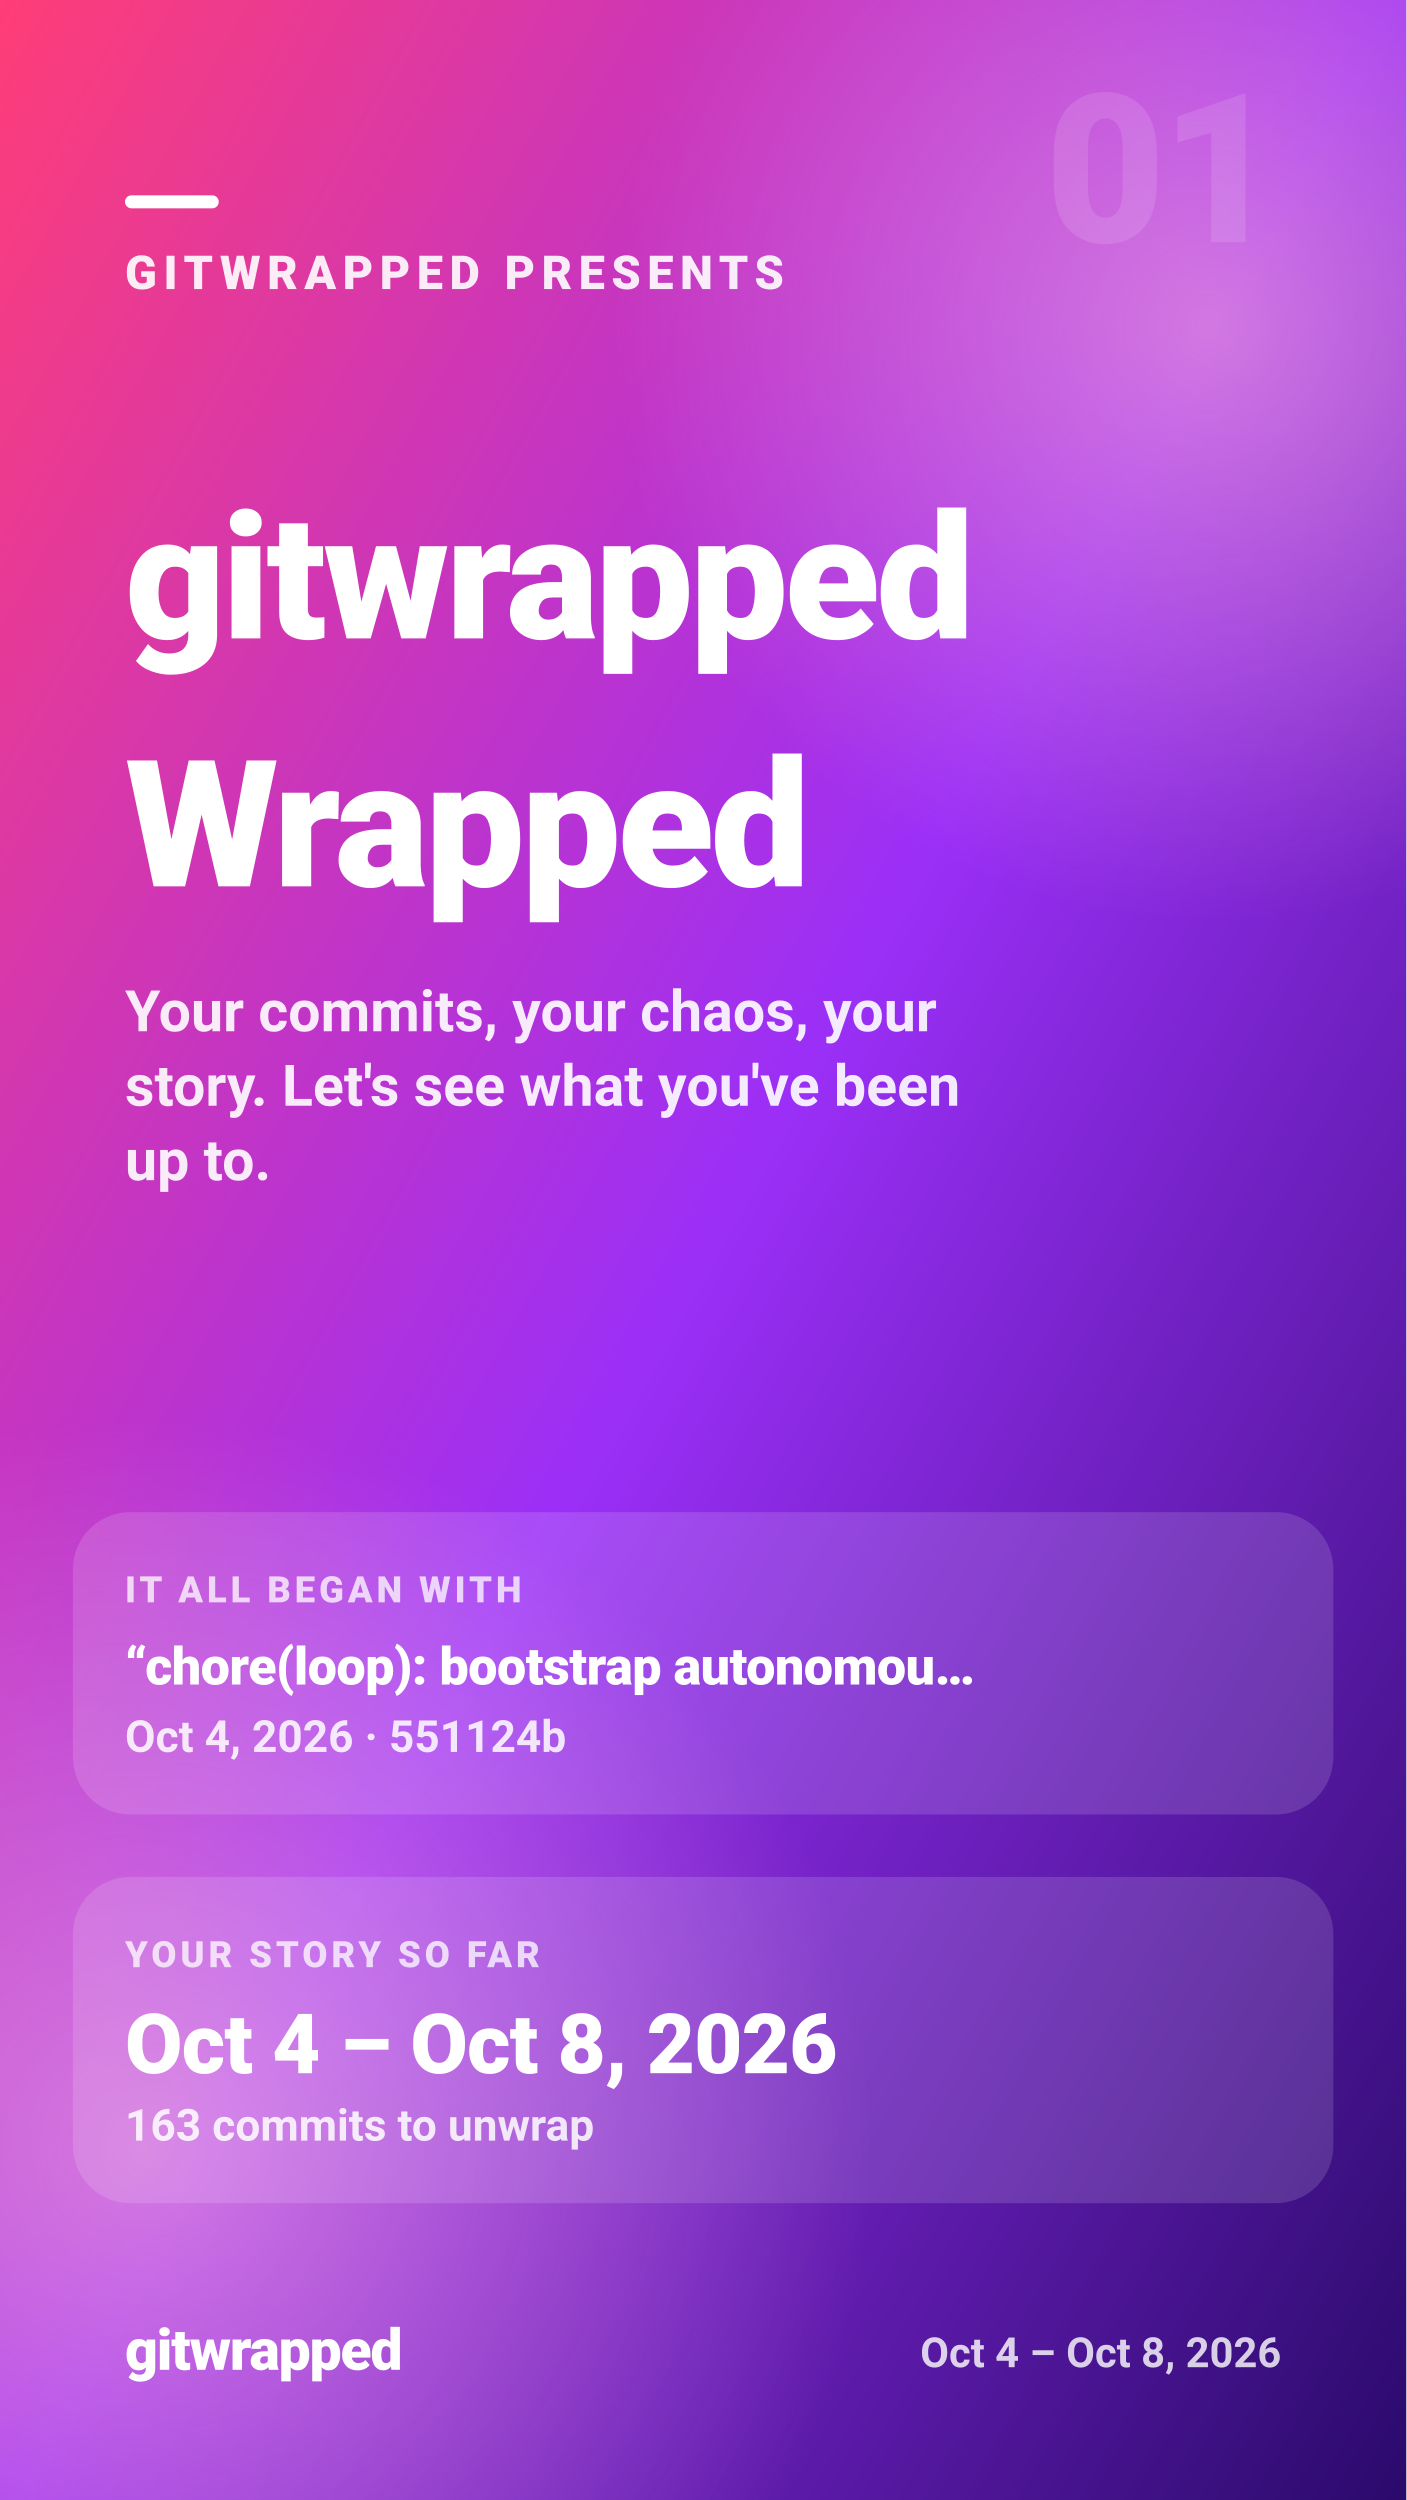
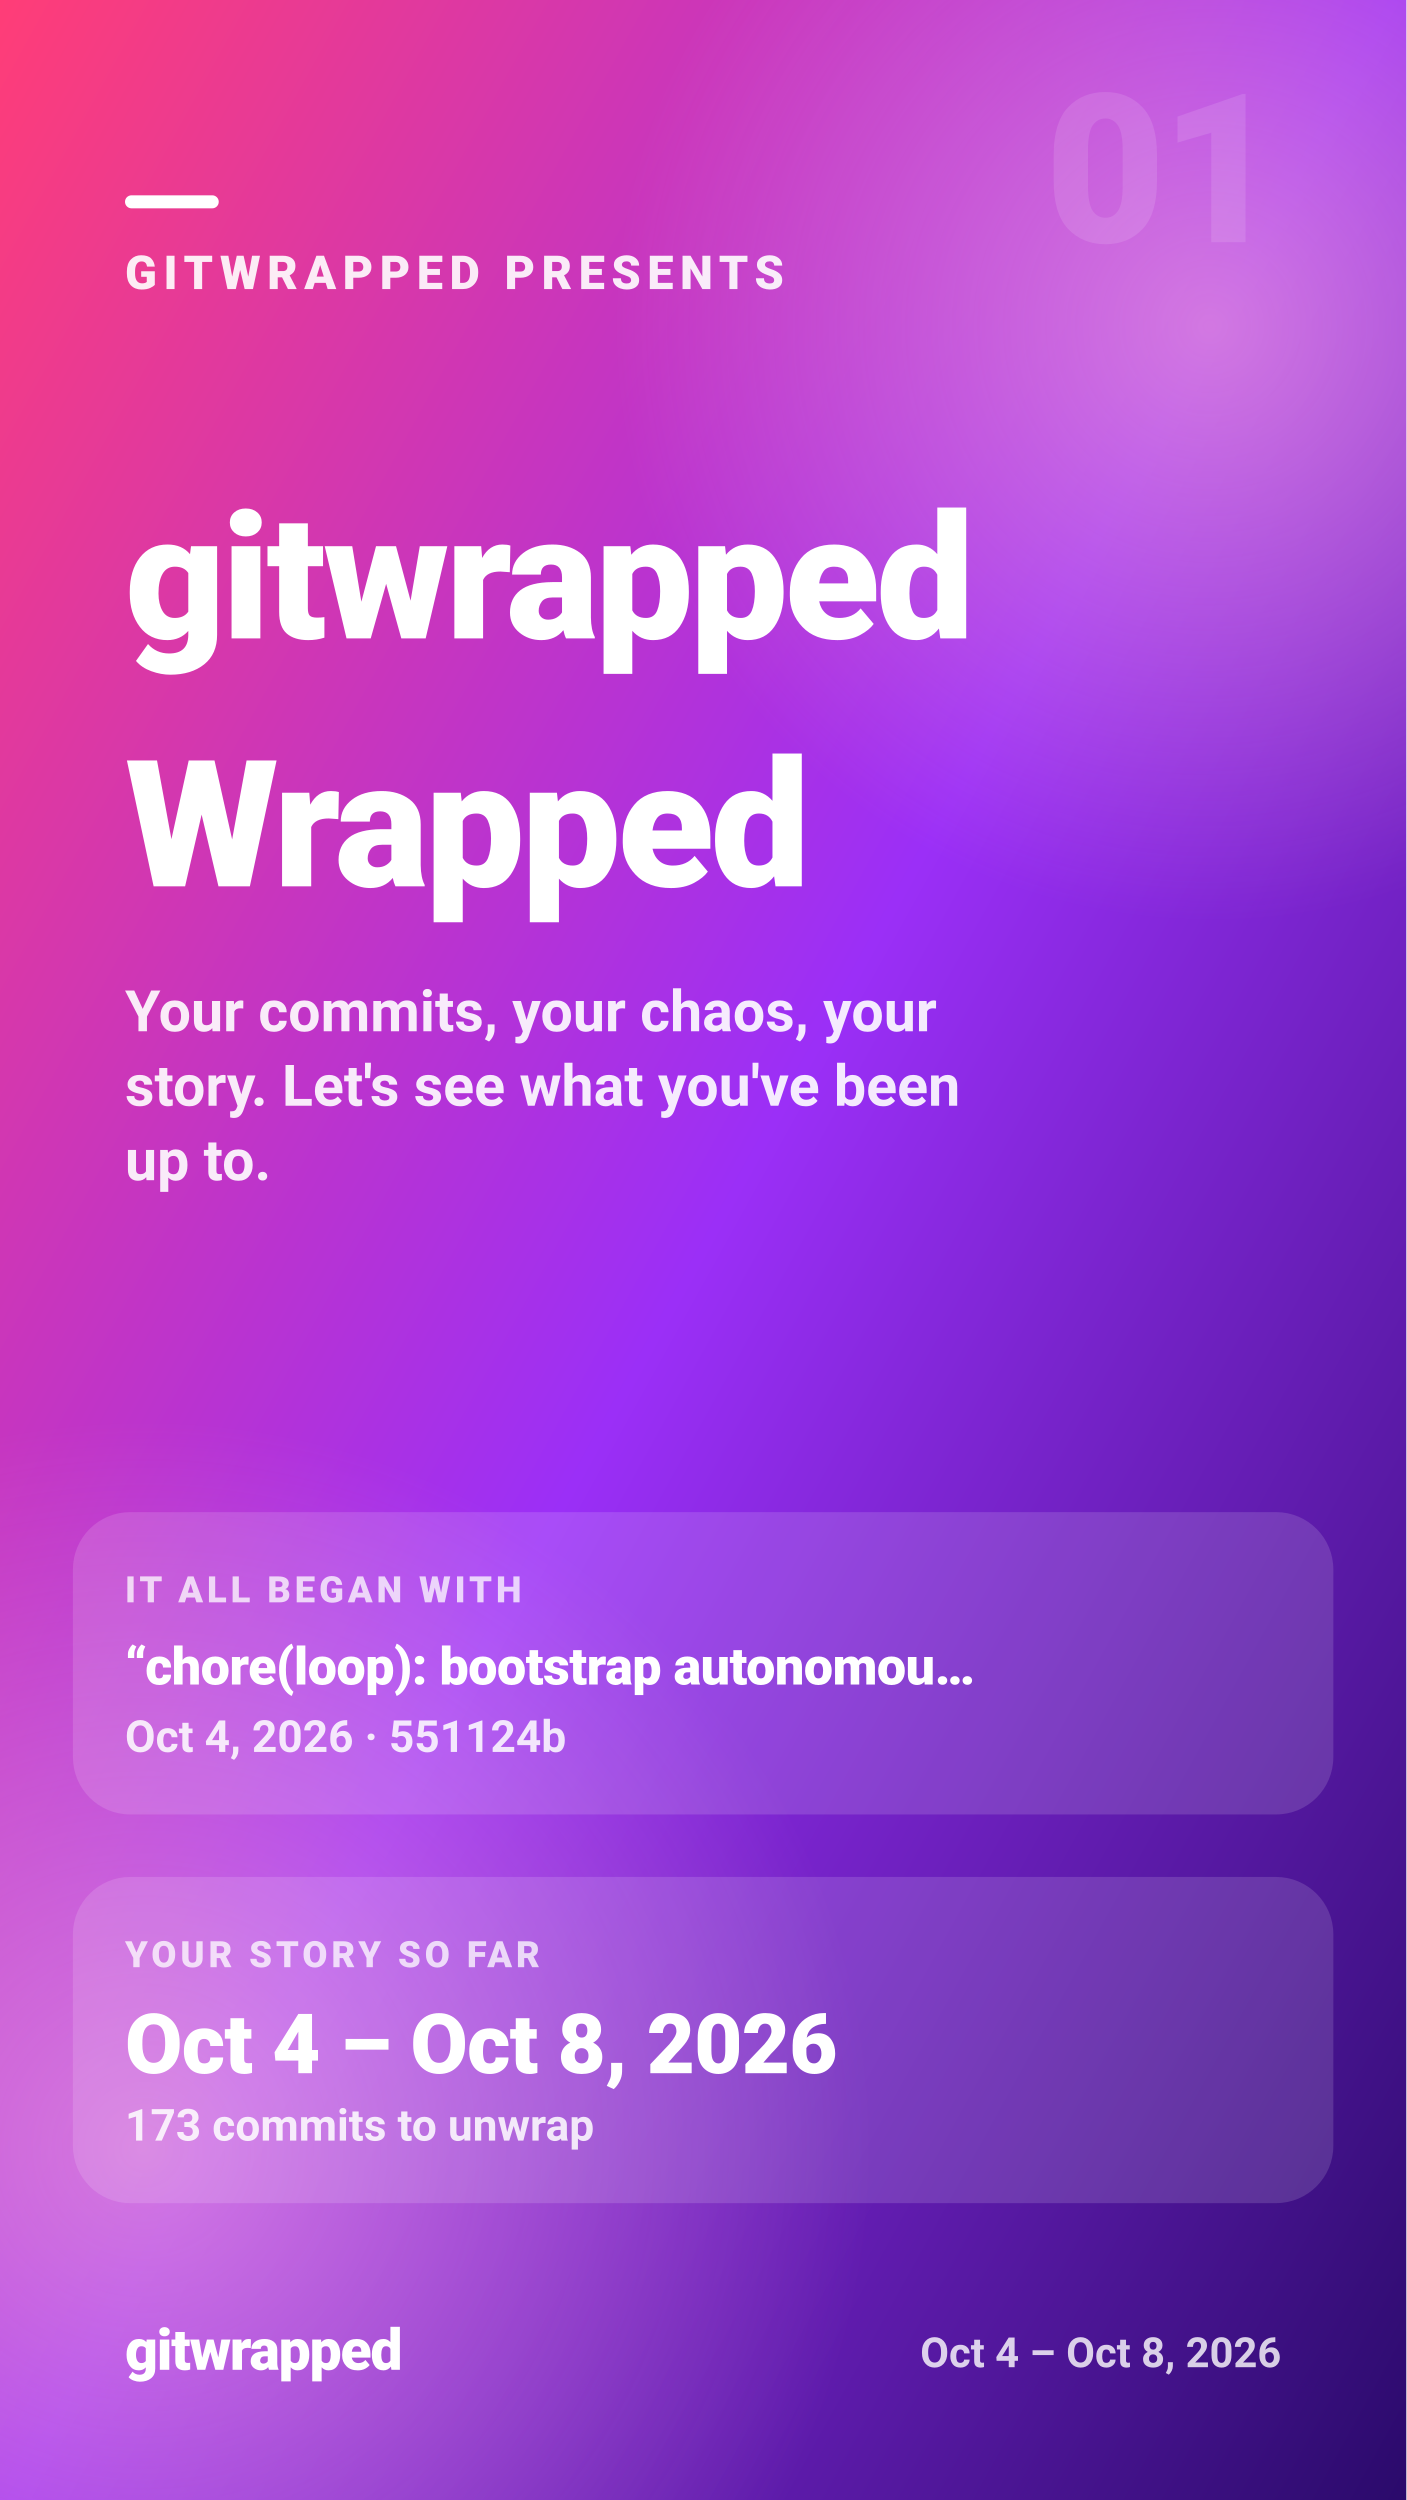
<svg xmlns="http://www.w3.org/2000/svg" width="1080" height="1920" viewBox="0 0 1080 1920" role="img" aria-label="GITWRAPPED PRESENTS — gitwrapped — Wrapped">
  <defs>
    <linearGradient id="gw-intro-bg" x1="0" y1="0" x2="1" y2="1">
      <stop offset="0.00" stop-color="#ff3d77" />
      <stop offset="0.50" stop-color="#9b2ff7" />
      <stop offset="1.00" stop-color="#2a0a6b" />
    </linearGradient>
    <radialGradient id="gw-intro-glow">
      <stop offset="0" stop-color="#ffb3d1" stop-opacity="0.55" />
      <stop offset="1" stop-color="#ffb3d1" stop-opacity="0" />
    </radialGradient>
  </defs>
  <rect width="1080" height="1920" fill="url(#gw-intro-bg)" />
  <circle cx="930" cy="250" r="460" fill="url(#gw-intro-glow)" />
  <circle cx="110" cy="1650" r="560" fill="url(#gw-intro-glow)" />
  <g fill="#ffffff" font-family="system-ui, -apple-system, 'Segoe UI', Roboto, Helvetica, Arial, sans-serif">
    <text x="984" y="186" font-size="160" font-weight="900" fill-opacity="0.12" text-anchor="end" letter-spacing="-4">01</text>
    <rect x="96" y="150" width="72" height="10" rx="5" fill="#ffffff" />
    <text x="96" y="222" font-size="36" font-weight="800" fill-opacity="0.9" letter-spacing="5">GITWRAPPED PRESENTS</text>
    <text x="96" y="490.3" font-size="134" font-weight="900" letter-spacing="-2.7">gitwrapped</text>
    <text x="96" y="680.7" font-size="136" font-weight="900" letter-spacing="-2.7">Wrapped</text>
    <text x="96" y="792" font-size="44" font-weight="600" fill-opacity="0.9">Your commits, your chaos, your</text>
    <text x="96" y="849.2" font-size="44" font-weight="600" fill-opacity="0.9">story. Let's see what you've been</text>
    <text x="96" y="906.4" font-size="44" font-weight="600" fill-opacity="0.9">up to.</text>
    <rect x="56" y="1161.3" width="968" height="232.2" rx="44" fill="#ffffff" fill-opacity="0.14" />
    <text x="96" y="1230.6" font-size="28" font-weight="800" fill-opacity="0.75" letter-spacing="3">IT ALL BEGAN WITH</text>
    <text x="96" y="1293.7" font-size="40" font-weight="900" letter-spacing="-0.4">“chore(loop): bootstrap autonomou…</text>
    <text x="96" y="1345.5" font-size="34" font-weight="700" fill-opacity="0.85">Oct 4, 2026 · 551124b</text>
    <rect x="56" y="1441.5" width="968" height="250.5" rx="44" fill="#ffffff" fill-opacity="0.14" />
    <text x="96" y="1510.8" font-size="28" font-weight="800" fill-opacity="0.75" letter-spacing="3">YOUR STORY SO FAR</text>
    <text x="96" y="1592.2" font-size="64" font-weight="900" letter-spacing="-0.6">Oct 4 – Oct 8, 2026</text>
-     <text x="96" y="1644" font-size="34" font-weight="700" fill-opacity="0.85">163 commits to unwrap</text>
+     <text x="96" y="1644" font-size="34" font-weight="700" fill-opacity="0.85">173 commits to unwrap</text>
    <text x="96" y="1820" font-size="44" font-weight="900" letter-spacing="-1">gitwrapped</text>
    <text x="984" y="1818" font-size="32" font-weight="600" fill-opacity="0.8" text-anchor="end">Oct 4 – Oct 8, 2026</text>
  </g>
</svg>
